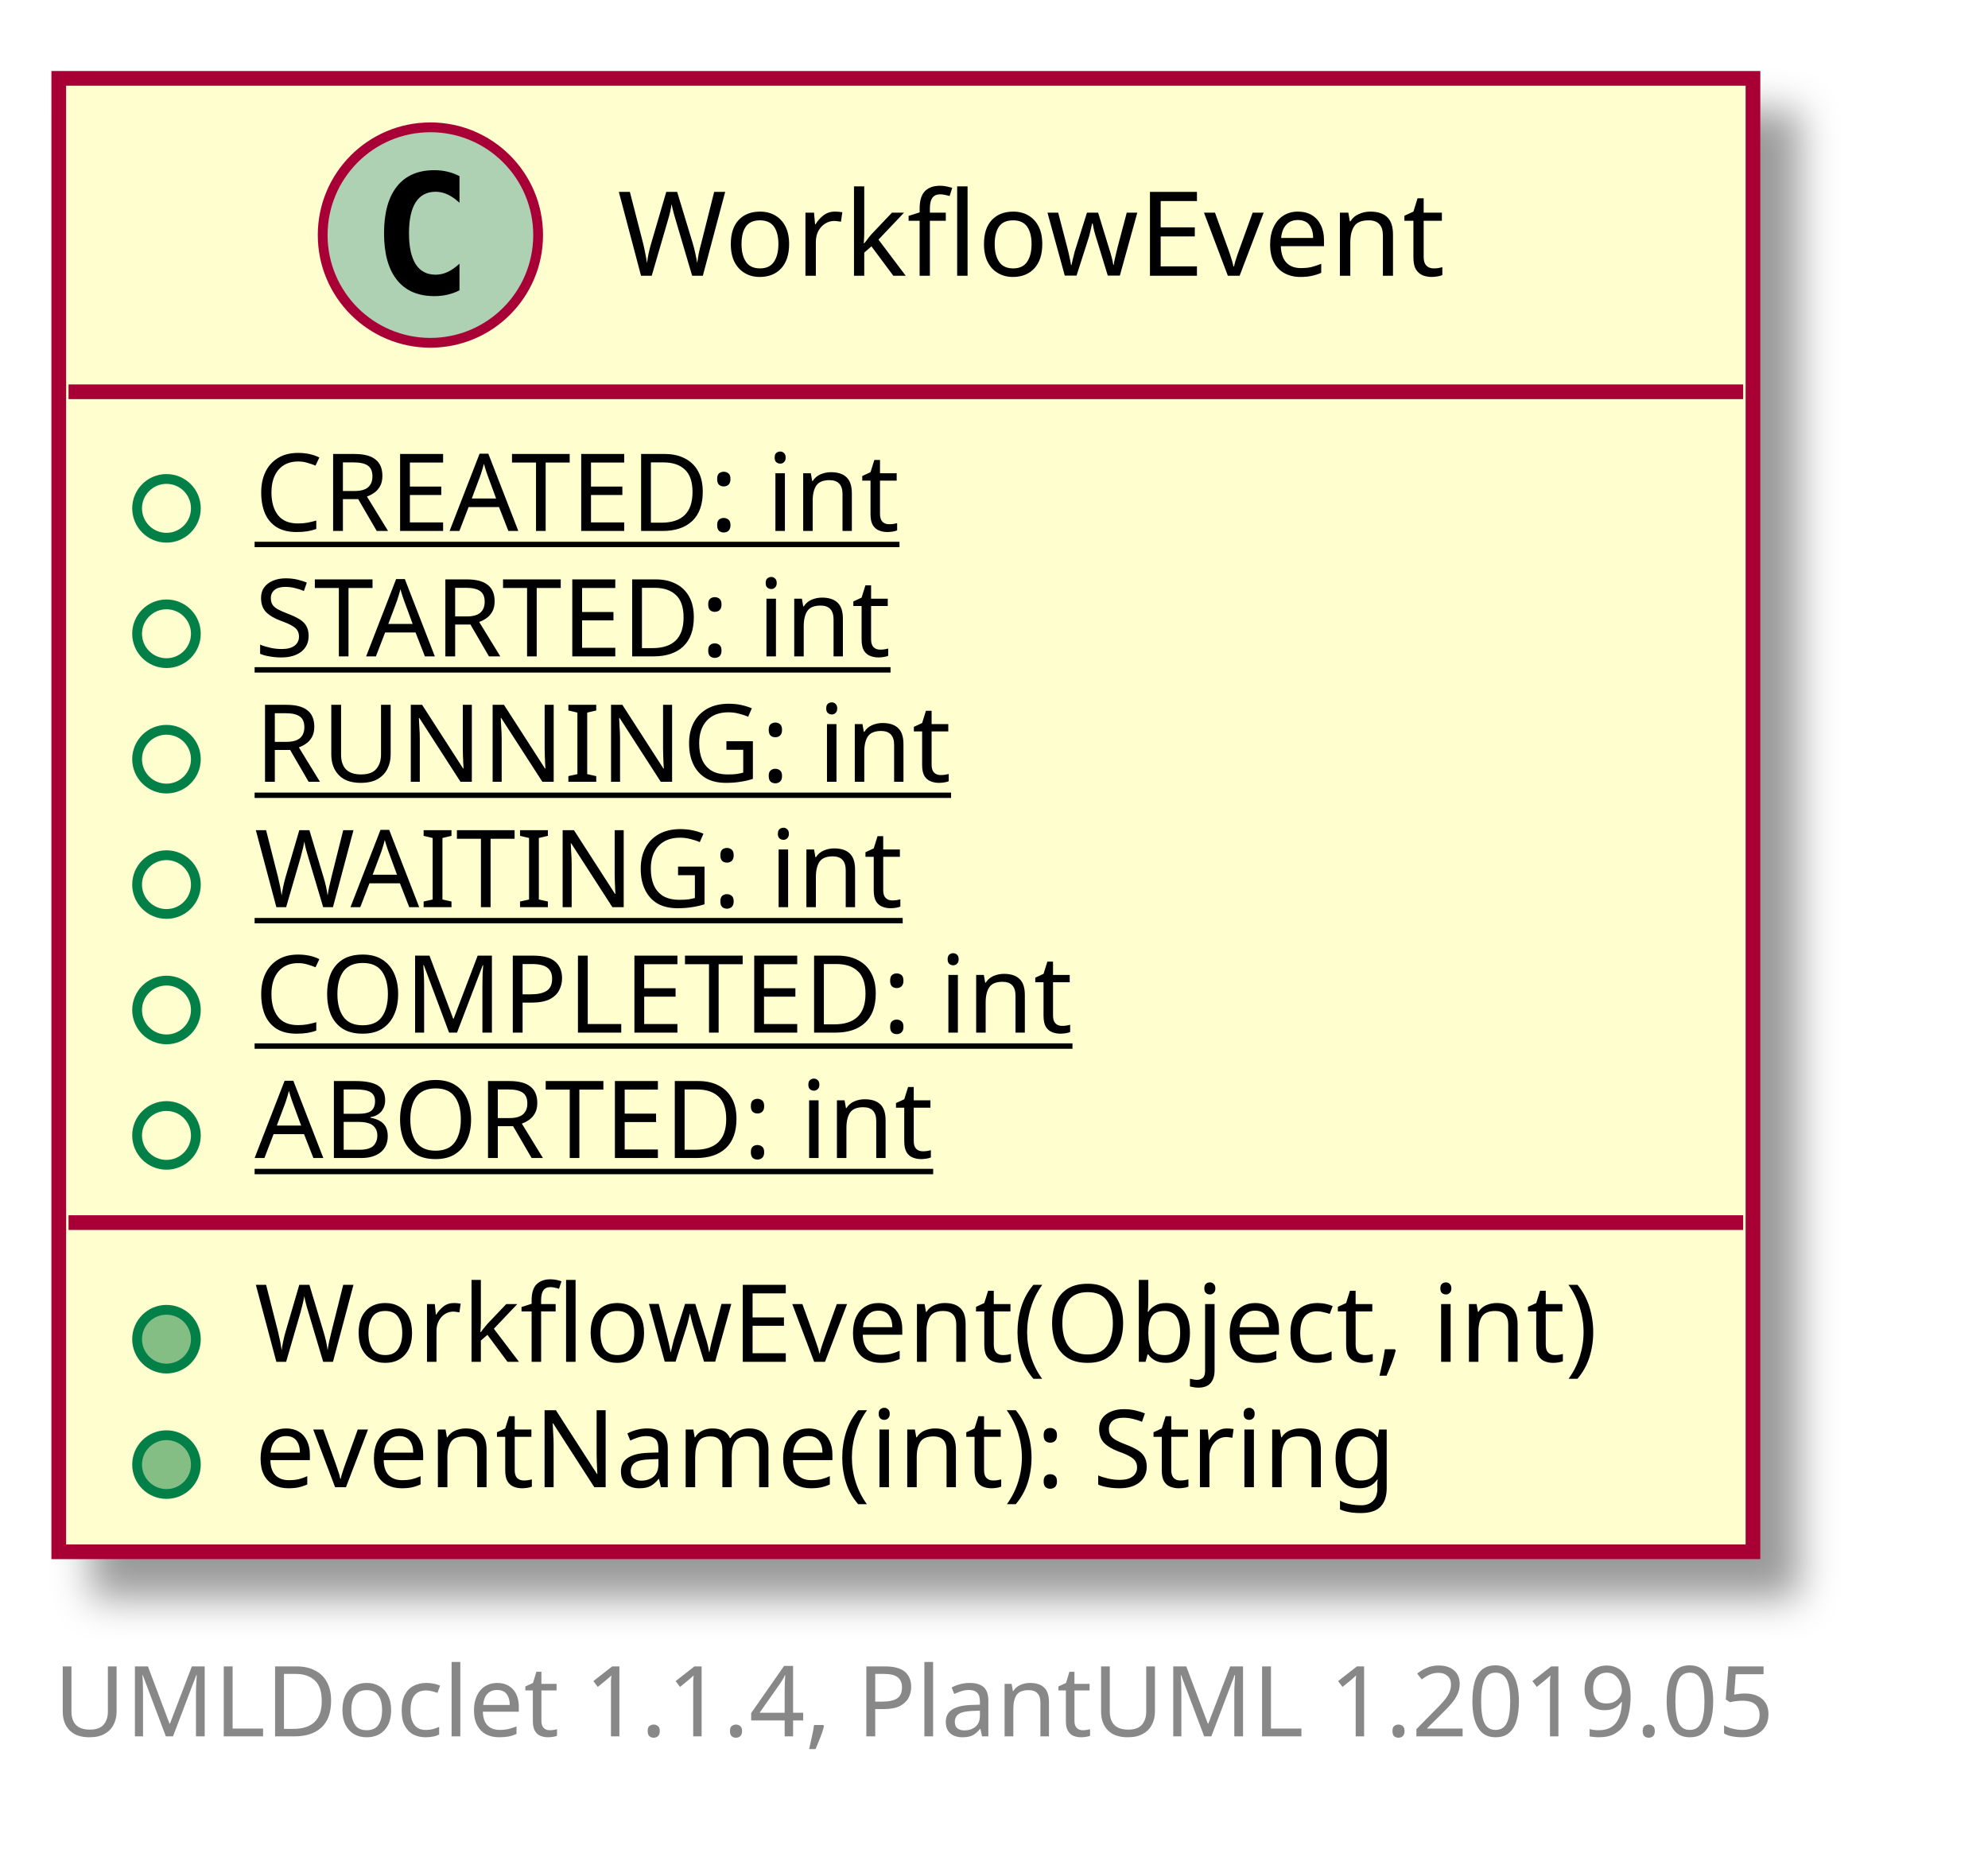
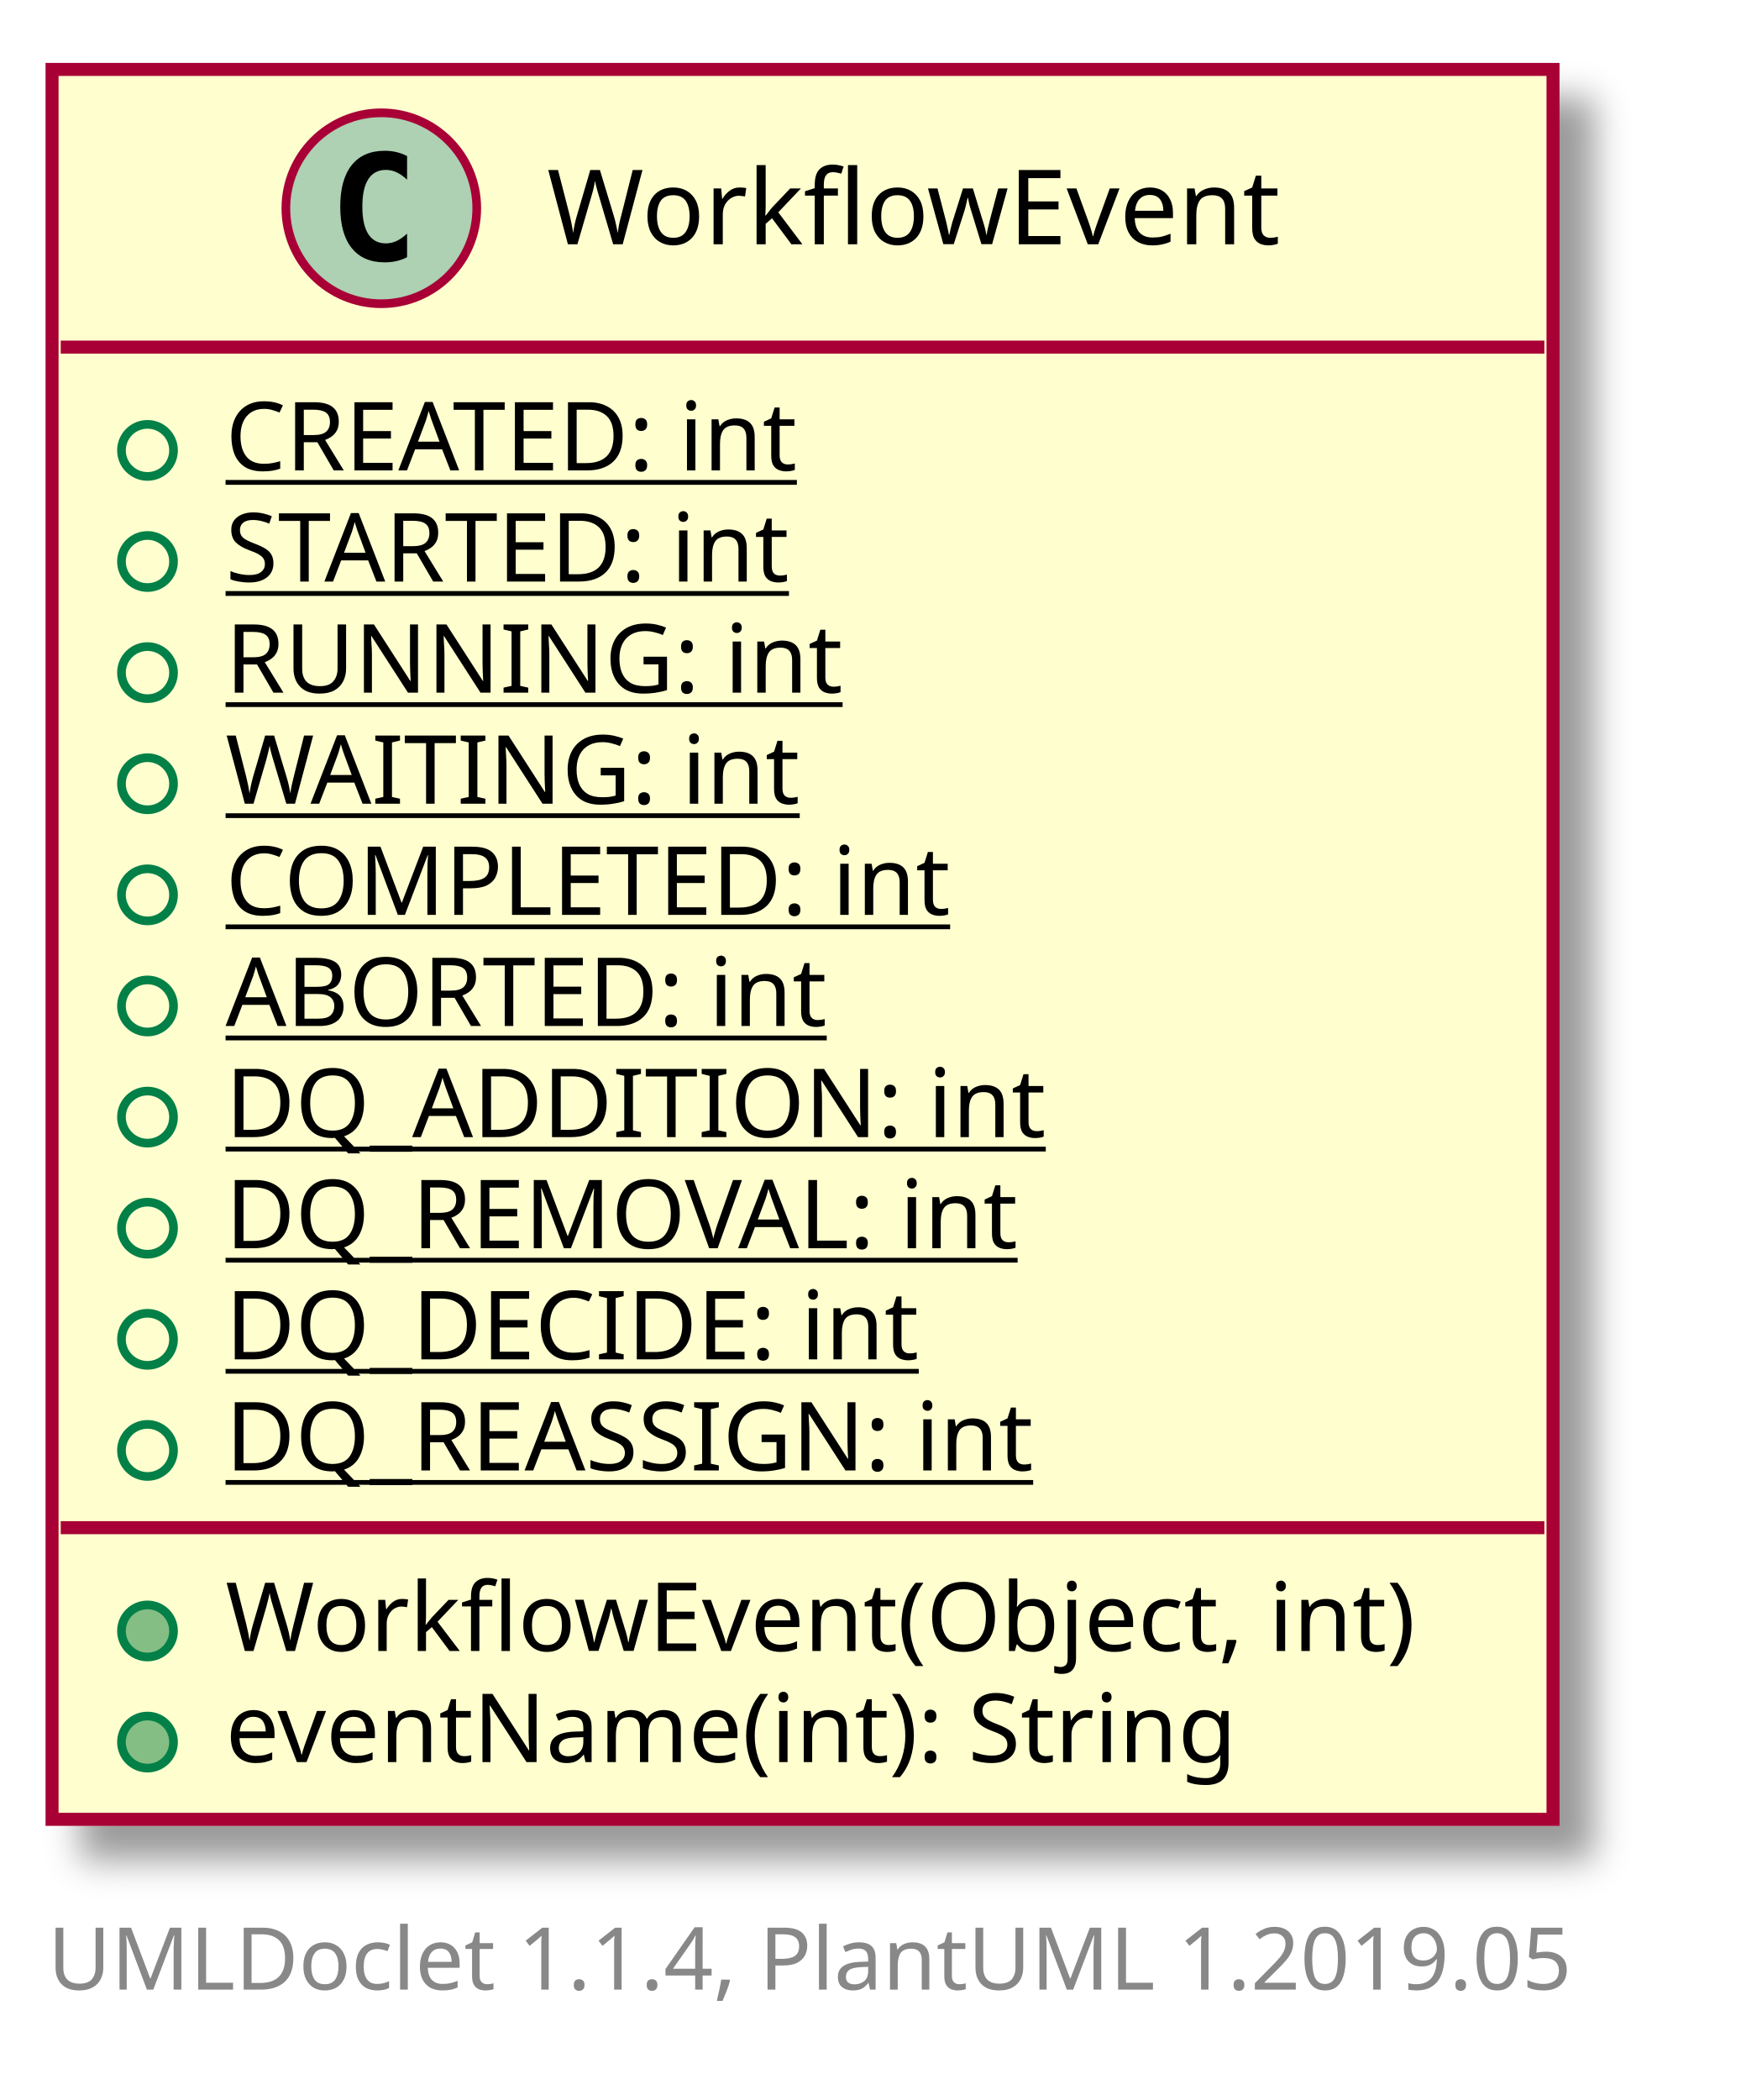
- <svg xmlns="http://www.w3.org/2000/svg" xmlns:xlink="http://www.w3.org/1999/xlink" contentScriptType="application/ecmascript" contentStyleType="text/css" height="190px" preserveAspectRatio="none" style="width:203px;height:190px;" version="1.1" viewBox="0 0 203 190" width="203px" zoomAndPan="magnify">
+ <svg xmlns="http://www.w3.org/2000/svg" xmlns:xlink="http://www.w3.org/1999/xlink" contentScriptType="application/ecmascript" contentStyleType="text/css" height="242px" preserveAspectRatio="none" style="width:203px;height:242px;" version="1.1" viewBox="0 0 203 242" width="203px" zoomAndPan="magnify">
  <defs>
-     <filter height="300%" id="fw5421tparuom" width="300%" x="-1" y="-1">
+     <filter height="300%" id="f1xf5mucxe7ws6" width="300%" x="-1" y="-1">
      <feGaussianBlur result="blurOut" stdDeviation="2.0" />
      <feColorMatrix in="blurOut" result="blurOut2" type="matrix" values="0 0 0 0 0 0 0 0 0 0 0 0 0 0 0 0 0 0 .4 0" />
      <feOffset dx="4.0" dy="4.0" in="blurOut2" result="blurOut3" />
      <feBlend in="SourceGraphic" in2="blurOut3" mode="normal" />
    </filter>
  </defs>
  <g>
    <a href="WorkflowEvent.html" target="_top" xlink:actuate="onRequest" xlink:show="new" xlink:title="WorkflowEvent.html" xlink:type="simple">
-       <rect fill="#FEFECE" filter="url(#fw5421tparuom)" height="150.438" id="WorkflowEvent" style="stroke: #A80036; stroke-width: 1.5;" width="173" x="6" y="8" />
+       <rect fill="#FEFECE" filter="url(#f1xf5mucxe7ws6)" height="201.656" id="WorkflowEvent" style="stroke: #A80036; stroke-width: 1.5;" width="173" x="6" y="8" />
      <ellipse cx="43.95" cy="24" fill="#ADD1B2" rx="11" ry="11" style="stroke: #A80036; stroke-width: 1.0;" />
      <path d="M46.919,29.641 Q46.341,29.938 45.7,30.086 Q45.059,30.234 44.356,30.234 Q41.856,30.234 40.536,28.586 Q39.216,26.938 39.216,23.812 Q39.216,20.688 40.536,19.031 Q41.856,17.375 44.356,17.375 Q45.059,17.375 45.708,17.531 Q46.356,17.688 46.919,17.984 L46.919,20.703 Q46.294,20.125 45.7,19.852 Q45.106,19.578 44.481,19.578 Q43.138,19.578 42.45,20.648 Q41.763,21.719 41.763,23.812 Q41.763,25.906 42.45,26.977 Q43.138,28.047 44.481,28.047 Q45.106,28.047 45.7,27.773 Q46.294,27.5 46.919,26.922 L46.919,29.641 Z " />
      <text fill="#000000" font-family="sans-serif" font-size="12" lengthAdjust="spacingAndGlyphs" textLength="90" x="63.05" y="28.154">WorkflowEvent</text>
      <line style="stroke: #A80036; stroke-width: 1.5;" x1="7" x2="178" y1="40" y2="40" />
      <ellipse cx="17" cy="51.902" fill="none" rx="3" ry="3" style="stroke: #038048; stroke-width: 1.0;" />
      <text fill="#000000" font-family="sans-serif" font-size="11" lengthAdjust="spacingAndGlyphs" text-decoration="underline" textLength="73" x="26" y="54.21">CREATED: int</text>
      <ellipse cx="17" cy="64.707" fill="none" rx="3" ry="3" style="stroke: #038048; stroke-width: 1.0;" />
      <text fill="#000000" font-family="sans-serif" font-size="11" lengthAdjust="spacingAndGlyphs" text-decoration="underline" textLength="73" x="26" y="67.015">STARTED: int</text>
      <ellipse cx="17" cy="77.512" fill="none" rx="3" ry="3" style="stroke: #038048; stroke-width: 1.0;" />
      <text fill="#000000" font-family="sans-serif" font-size="11" lengthAdjust="spacingAndGlyphs" text-decoration="underline" textLength="73" x="26" y="79.82">RUNNING: int</text>
      <ellipse cx="17" cy="90.316" fill="none" rx="3" ry="3" style="stroke: #038048; stroke-width: 1.0;" />
      <text fill="#000000" font-family="sans-serif" font-size="11" lengthAdjust="spacingAndGlyphs" text-decoration="underline" textLength="68" x="26" y="92.624">WAITING: int</text>
      <ellipse cx="17" cy="103.121" fill="none" rx="3" ry="3" style="stroke: #038048; stroke-width: 1.0;" />
      <text fill="#000000" font-family="sans-serif" font-size="11" lengthAdjust="spacingAndGlyphs" text-decoration="underline" textLength="90" x="26" y="105.429">COMPLETED: int</text>
      <ellipse cx="17" cy="115.926" fill="none" rx="3" ry="3" style="stroke: #038048; stroke-width: 1.0;" />
      <text fill="#000000" font-family="sans-serif" font-size="11" lengthAdjust="spacingAndGlyphs" text-decoration="underline" textLength="75" x="26" y="118.234">ABORTED: int</text>
-       <line style="stroke: #A80036; stroke-width: 1.5;" x1="7" x2="178" y1="124.828" y2="124.828" />
-       <ellipse cx="17" cy="136.731" fill="#84BE84" rx="3" ry="3" style="stroke: #038048; stroke-width: 1.0;" />
-       <text fill="#000000" font-family="sans-serif" font-size="11" lengthAdjust="spacingAndGlyphs" textLength="147" x="26" y="139.039">WorkflowEvent(Object, int)</text>
-       <ellipse cx="17" cy="149.535" fill="#84BE84" rx="3" ry="3" style="stroke: #038048; stroke-width: 1.0;" />
-       <text fill="#000000" font-family="sans-serif" font-size="11" lengthAdjust="spacingAndGlyphs" textLength="128" x="26" y="151.843">eventName(int): String</text>
+       <ellipse cx="17" cy="128.731" fill="none" rx="3" ry="3" style="stroke: #038048; stroke-width: 1.0;" />
+       <text fill="#000000" font-family="sans-serif" font-size="11" lengthAdjust="spacingAndGlyphs" text-decoration="underline" textLength="98" x="26" y="131.039">DQ_ADDITION: int</text>
+       <ellipse cx="17" cy="141.535" fill="none" rx="3" ry="3" style="stroke: #038048; stroke-width: 1.0;" />
+       <text fill="#000000" font-family="sans-serif" font-size="11" lengthAdjust="spacingAndGlyphs" text-decoration="underline" textLength="97" x="26" y="143.843">DQ_REMOVAL: int</text>
+       <ellipse cx="17" cy="154.34" fill="none" rx="3" ry="3" style="stroke: #038048; stroke-width: 1.0;" />
+       <text fill="#000000" font-family="sans-serif" font-size="11" lengthAdjust="spacingAndGlyphs" text-decoration="underline" textLength="86" x="26" y="156.648">DQ_DECIDE: int</text>
+       <ellipse cx="17" cy="167.144" fill="none" rx="3" ry="3" style="stroke: #038048; stroke-width: 1.0;" />
+       <text fill="#000000" font-family="sans-serif" font-size="11" lengthAdjust="spacingAndGlyphs" text-decoration="underline" textLength="102" x="26" y="169.453">DQ_REASSIGN: int</text>
+       <line style="stroke: #A80036; stroke-width: 1.5;" x1="7" x2="178" y1="176.047" y2="176.047" />
+       <ellipse cx="17" cy="187.949" fill="#84BE84" rx="3" ry="3" style="stroke: #038048; stroke-width: 1.0;" />
+       <text fill="#000000" font-family="sans-serif" font-size="11" lengthAdjust="spacingAndGlyphs" textLength="147" x="26" y="190.257">WorkflowEvent(Object, int)</text>
+       <ellipse cx="17" cy="200.754" fill="#84BE84" rx="3" ry="3" style="stroke: #038048; stroke-width: 1.0;" />
+       <text fill="#000000" font-family="sans-serif" font-size="11" lengthAdjust="spacingAndGlyphs" textLength="128" x="26" y="203.062">eventName(int): String</text>
    </a>
-     <text fill="#888888" font-family="sans-serif" font-size="10" lengthAdjust="spacingAndGlyphs" textLength="186" x="5.5" y="177.282">UMLDoclet 1.1.4, PlantUML 1.2019.05</text>
+     <text fill="#888888" font-family="sans-serif" font-size="10" lengthAdjust="spacingAndGlyphs" textLength="186" x="5.5" y="229.282">UMLDoclet 1.1.4, PlantUML 1.2019.05</text>
  </g>
</svg>
